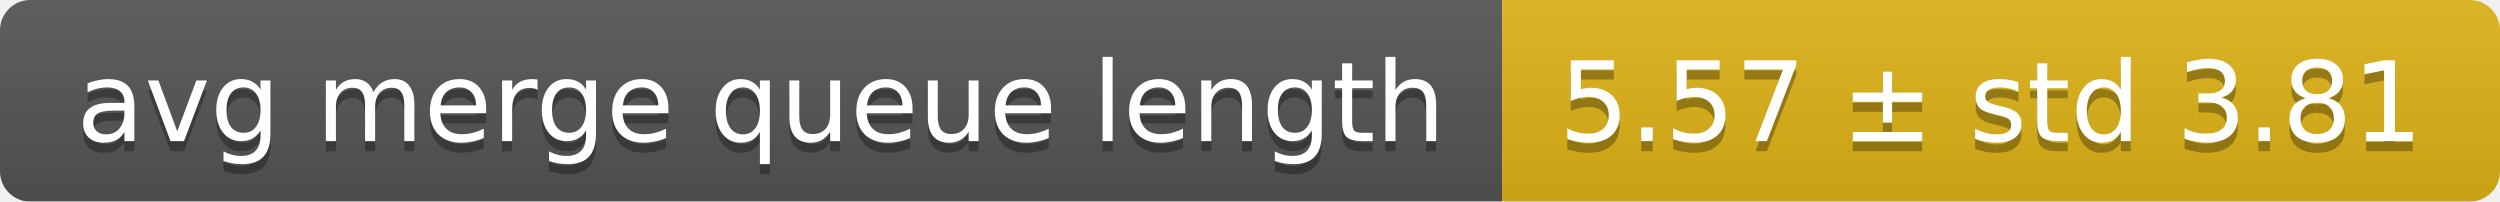
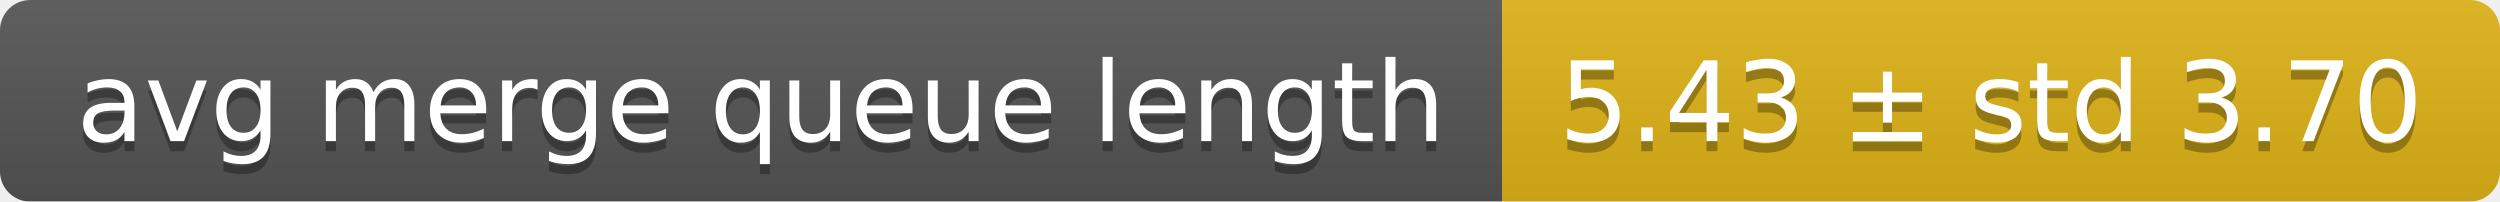
<svg xmlns="http://www.w3.org/2000/svg" width="248" height="20">
  <linearGradient id="smooth" x2="0" y2="100%">
    <stop offset="0" stop-color="#bbb" stop-opacity=".1" />
    <stop offset="1" stop-opacity=".1" />
  </linearGradient>
  <mask id="round">
    <rect width="248" height="20" rx="3" fill="#fff" />
  </mask>
  <g mask="url(#round)">
    <rect width="149" height="20" fill="#555" />
    <rect x="149" width="99" height="20" fill="#dfb317" />
    <rect width="248" height="20" fill="url(#smooth)" />
  </g>
  <g fill="#fff" text-anchor="middle" font-family="DejaVu Sans,Verdana,Geneva,sans-serif" font-size="11">
    <text x="75.5" y="15" fill="#010101" fill-opacity=".3">avg merge queue length</text>
    <text x="75.5" y="14">avg merge queue length</text>
-     <text x="197.5" y="15" fill="#010101" fill-opacity=".3">5.57 ± std 3.81</text>
-     <text x="197.5" y="14">5.57 ± std 3.81</text>
+     <text x="197.5" y="15" fill="#010101" fill-opacity=".3">5.43 ± std 3.70</text>
+     <text x="197.5" y="14">5.43 ± std 3.70</text>
  </g>
</svg>
